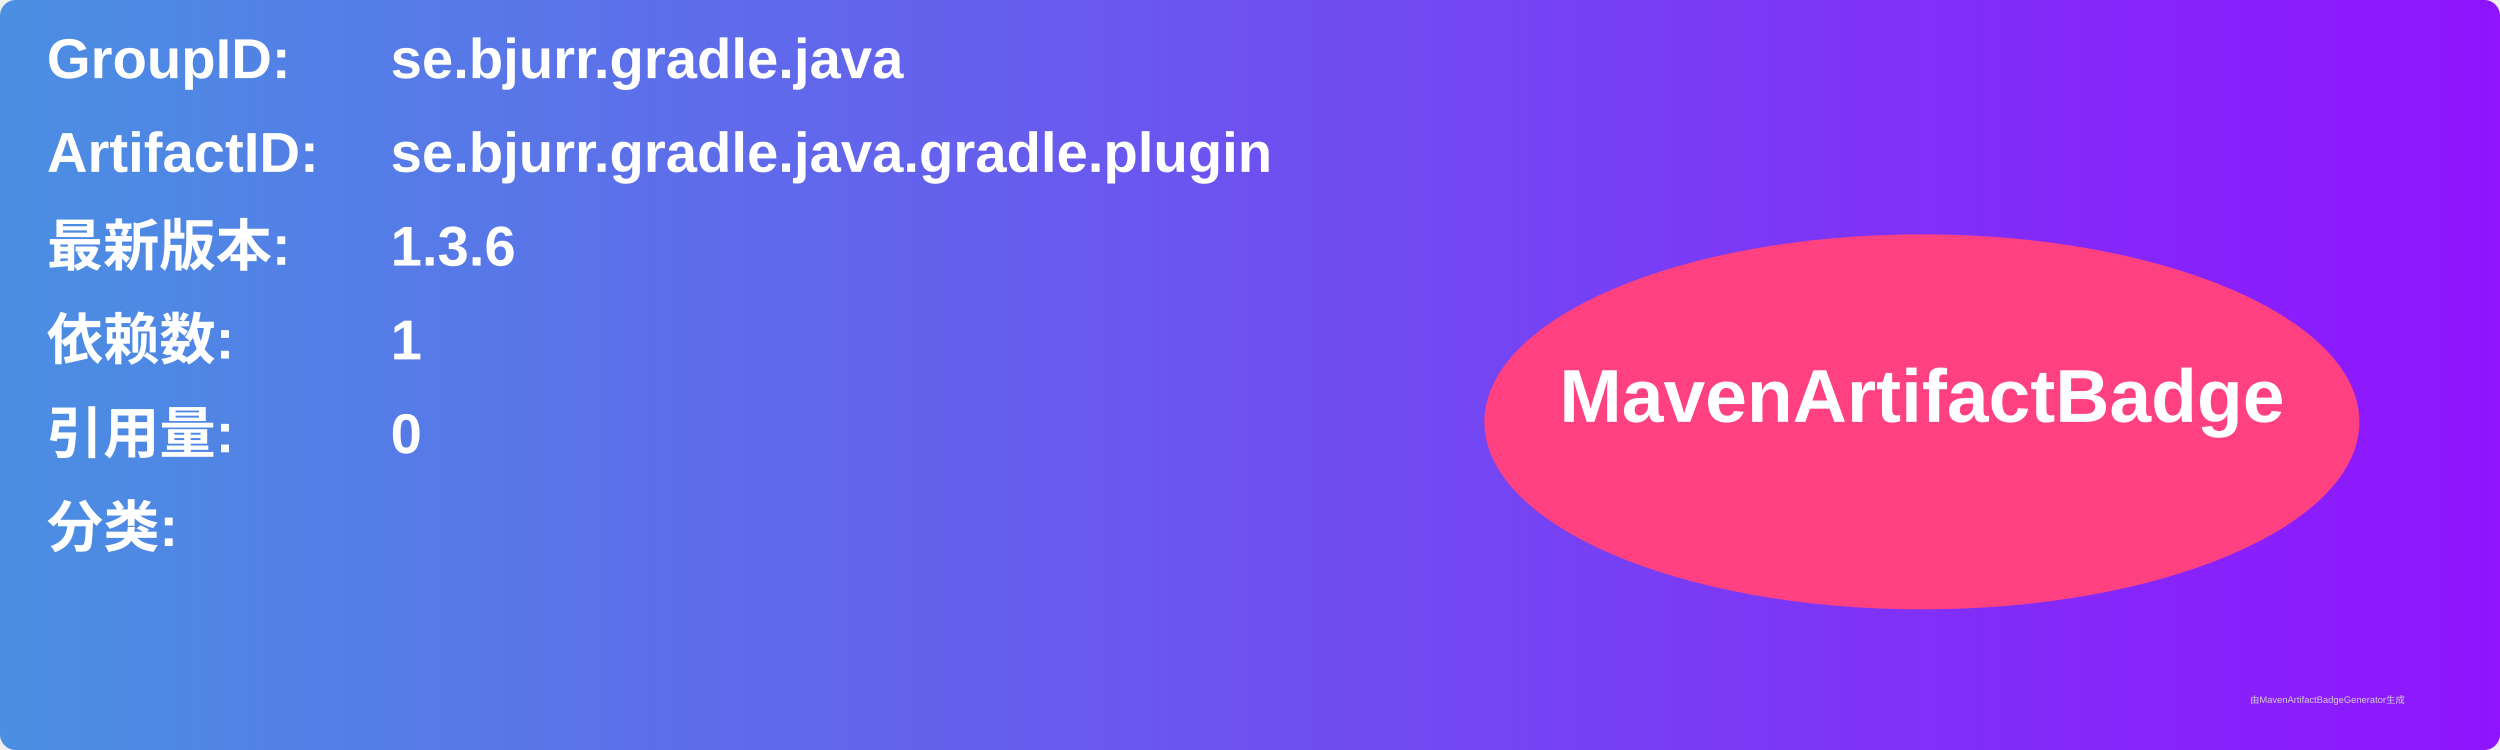
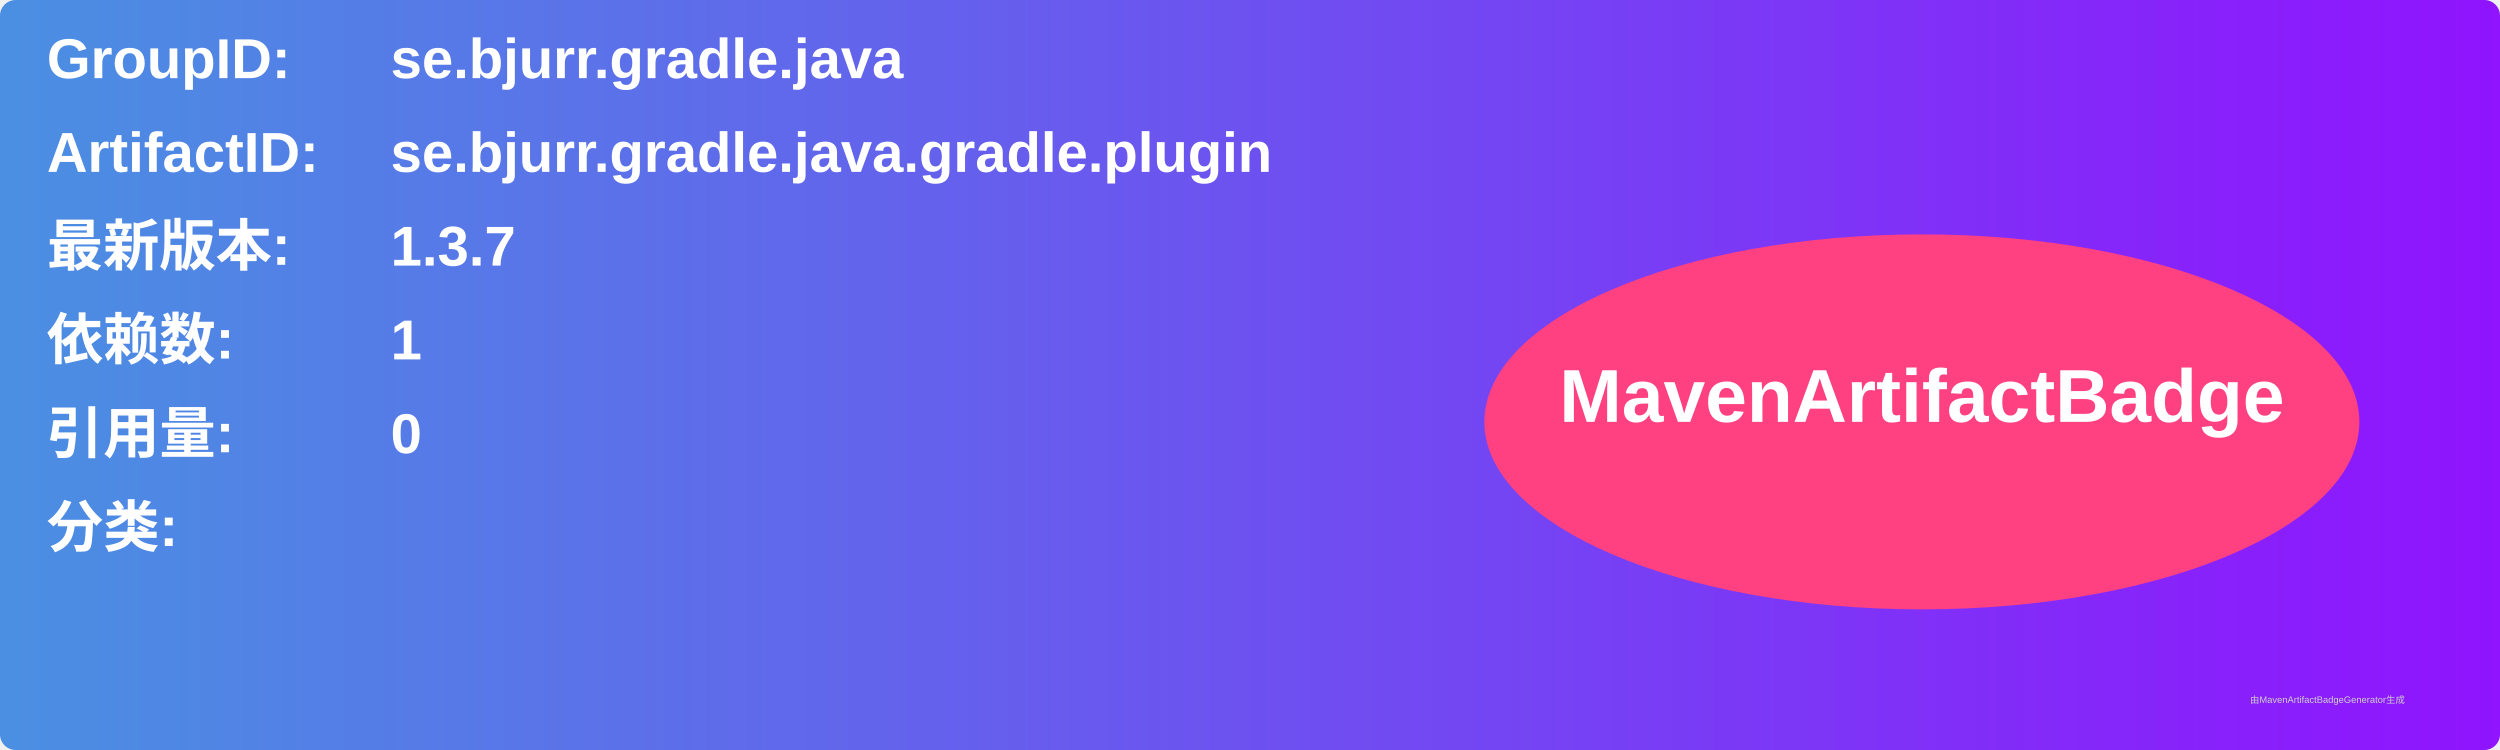
<svg xmlns="http://www.w3.org/2000/svg" width="800" height="240" viewBox="0 0 800 240">
  <linearGradient id="grad" x1="0%" y1="0%" x2="100%" y2="0%">
    <stop offset="0%" stop-color="#4a90e2" />
    <stop offset="100%" stop-color="#9013fe" />
  </linearGradient>
  <rect width="100%" height="100%" rx="5" ry="5" fill="url(#grad)" />
  <g transform="translate(15, 15)">
    <text x="0" y="10" font-family="Arial" font-size="18" fill="white" font-weight="bold" width="260">GroupID:</text>
    <text x="110" y="10" font-family="Arial" font-size="18" fill="white" font-weight="bold" width="460">se.bjurr.gradle.java</text>
    <text x="0" y="40" font-family="Arial" font-size="18" fill="white" font-weight="bold" width="260">ArtifactID:</text>
    <text x="110" y="40" font-family="Arial" font-size="18" fill="white" font-weight="bold" width="460">se.bjurr.gradle.java.gradle.plugin</text>
    <text x="0" y="70" font-family="Arial" font-size="18" fill="white" font-weight="bold">最新版本:</text>
    <text x="110" y="70" font-family="Arial" font-size="18" fill="white" font-weight="bold">
-       <tspan font-weight="bold">1.3.6</tspan>
+       <tspan font-weight="bold">1.3.7</tspan>
    </text>
    <text x="0" y="100" font-family="Arial" font-size="18" fill="white" font-weight="bold">依赖数: </text>
    <text x="110" y="100" font-family="Arial" font-size="18" fill="white">
      <tspan font-weight="bold">1</tspan>
    </text>
    <text x="0" y="130" font-family="Arial" font-size="18" fill="white" font-weight="bold">引用量: </text>
    <text x="110" y="130" font-family="Arial" font-size="18" fill="white">
      <tspan font-weight="bold">0</tspan>
    </text>
    <text x="0" y="160" font-family="Arial" font-size="18" fill="white" font-weight="bold">分类:</text>
    <text x="10" y="190" font-family="Arial" font-size="10" fill="white">
      <tspan font-weight="bold" />
    </text>
    <ellipse cx="600" cy="120" rx="140" ry="60" fill="#ff4081" />
    <text x="600" y="120" text-anchor="middle" font-family="Arial" font-size="24" fill="white" font-weight="bold">MavenArtifactBadge</text>
  </g>
  <text x="720" y="225" font-family="Arial" font-size="3" fill="#d0d0d0">由MavenArtifactBadgeGenerator生成</text>
</svg>
